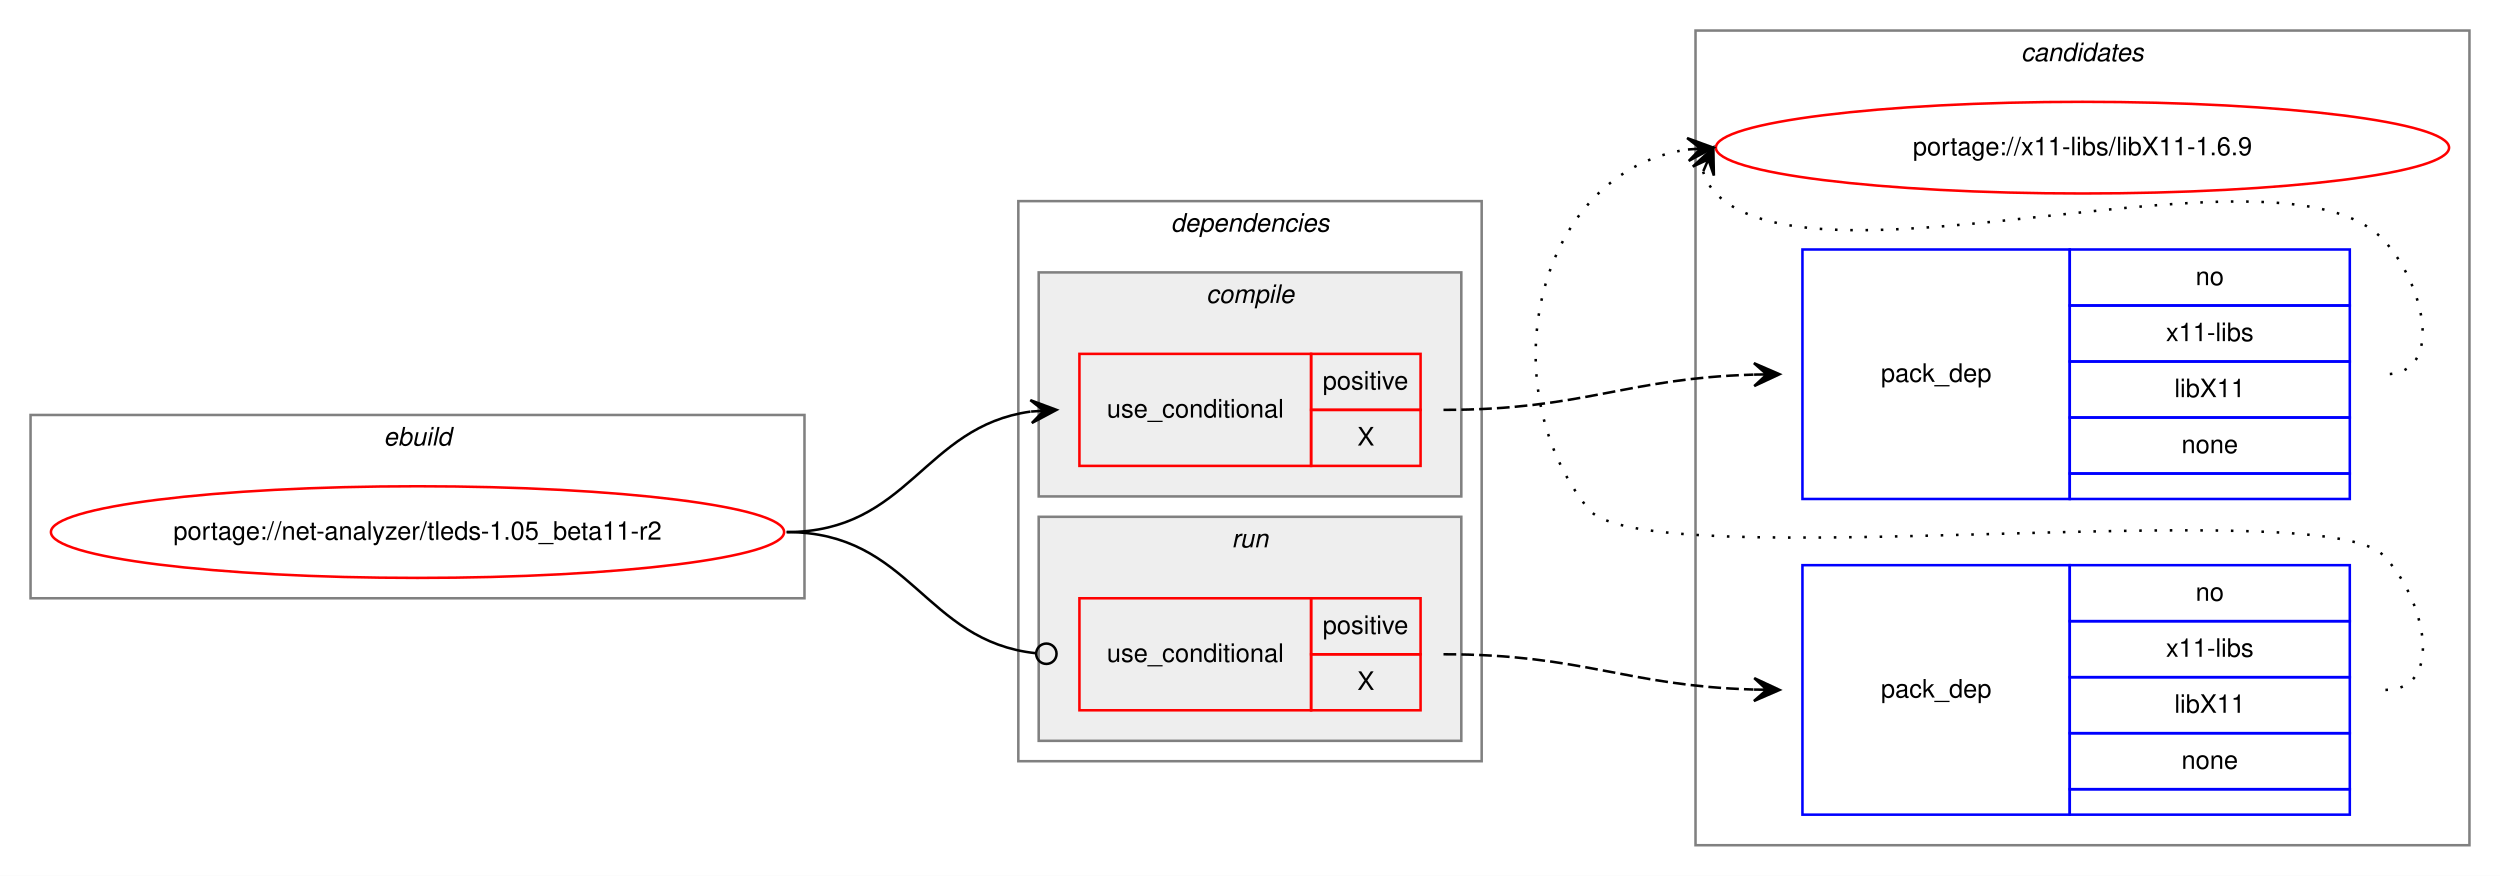
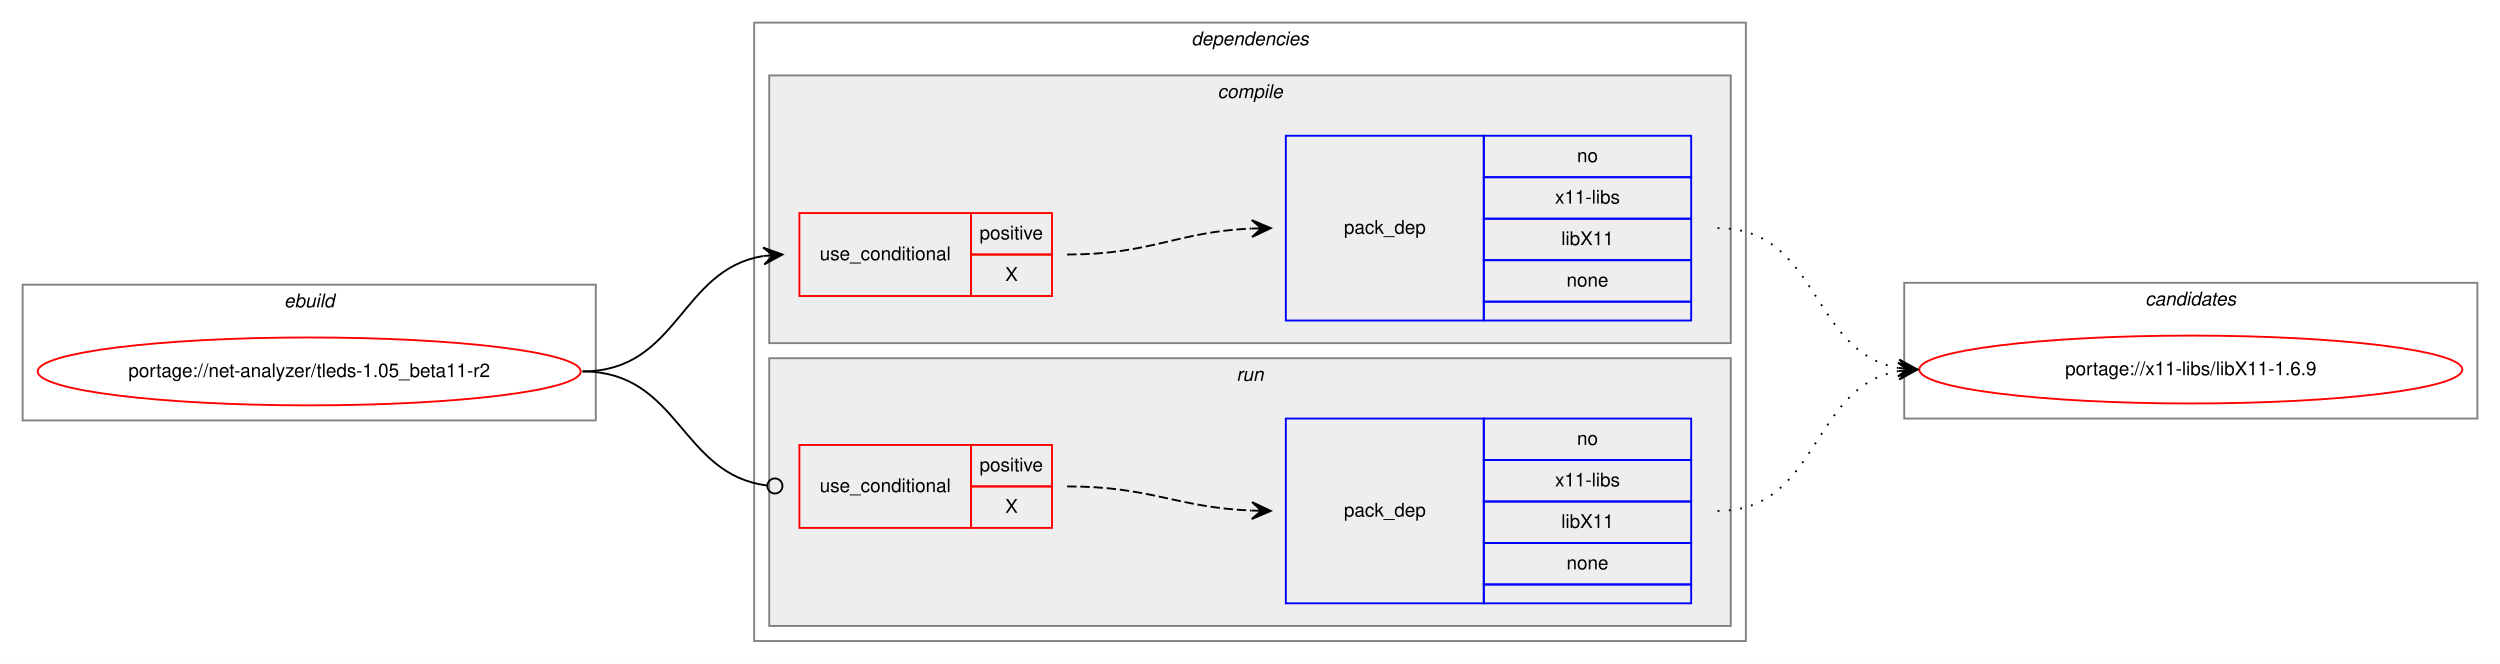
- <svg xmlns="http://www.w3.org/2000/svg" xmlns:xlink="http://www.w3.org/1999/xlink" width="982pt" height="344pt" viewBox="0.00 0.00 982.00 344.00">
-   <g id="graph0" class="graph" transform="scale(1 1) rotate(0) translate(4 340)">
-     <polygon fill="white" stroke="transparent" points="-4,4 -4,-340 978,-340 978,4 -4,4" />
-     <g id="clust10" class="cluster">
-       <polygon fill="none" stroke="gray" points="662,-8 662,-328 966,-328 966,-8 662,-8" />
-       <text text-anchor="start" x="789.82" y="-316" font-family="Helvetica,sans-Serif" font-style="italic" font-size="10.00">candidates</text>
-     </g>
+ <svg xmlns="http://www.w3.org/2000/svg" xmlns:xlink="http://www.w3.org/1999/xlink" width="1326pt" height="352pt" viewBox="0.00 0.00 1326.00 352.00">
+   <g id="graph0" class="graph" transform="scale(1 1) rotate(0) translate(4 348)">
+     <polygon fill="white" stroke="transparent" points="-4,4 -4,-348 1322,-348 1322,4 -4,4" />
    <g id="clust1" class="cluster">
-       <polygon fill="none" stroke="gray" points="8,-105 8,-177 312,-177 312,-105 8,-105" />
-       <text text-anchor="start" x="146.66" y="-165" font-family="Helvetica,sans-Serif" font-style="italic" font-size="10.00">ebuild</text>
+       <polygon fill="none" stroke="gray" points="8,-125 8,-197 312,-197 312,-125 8,-125" />
+       <text text-anchor="start" x="146.66" y="-185" font-family="Helvetica,sans-Serif" font-style="italic" font-size="10.00">ebuild</text>
    </g>
    <g id="clust2" class="cluster">
-       <polygon fill="none" stroke="gray" points="396,-41 396,-261 578,-261 578,-41 396,-41" />
-       <text text-anchor="start" x="455.88" y="-249" font-family="Helvetica,sans-Serif" font-style="italic" font-size="10.00">dependencies</text>
+       <polygon fill="none" stroke="gray" points="396,-8 396,-336 922,-336 922,-8 396,-8" />
+       <text text-anchor="start" x="627.88" y="-324" font-family="Helvetica,sans-Serif" font-style="italic" font-size="10.00">dependencies</text>
+     </g>
+     <g id="clust3" class="cluster">
+       <polygon fill="#eeeeee" stroke="gray" points="404,-166 404,-308 914,-308 914,-166 404,-166" />
+       <text text-anchor="start" x="641.78" y="-296" font-family="Helvetica,sans-Serif" font-style="italic" font-size="10.00">compile</text>
    </g>
    <g id="clust7" class="cluster">
-       <polygon fill="#eeeeee" stroke="gray" points="404,-49 404,-137 570,-137 570,-49 404,-49" />
-       <text text-anchor="start" x="479.78" y="-125" font-family="Helvetica,sans-Serif" font-style="italic" font-size="10.00">run</text>
+       <polygon fill="#eeeeee" stroke="gray" points="404,-16 404,-158 914,-158 914,-16 404,-16" />
+       <text text-anchor="start" x="651.78" y="-146" font-family="Helvetica,sans-Serif" font-style="italic" font-size="10.00">run</text>
    </g>
-     <g id="clust3" class="cluster">
-       <polygon fill="#eeeeee" stroke="gray" points="404,-145 404,-233 570,-233 570,-145 404,-145" />
-       <text text-anchor="start" x="469.78" y="-221" font-family="Helvetica,sans-Serif" font-style="italic" font-size="10.00">compile</text>
+     <g id="clust10" class="cluster">
+       <polygon fill="none" stroke="gray" points="1006,-126 1006,-198 1310,-198 1310,-126 1006,-126" />
+       <text text-anchor="start" x="1133.82" y="-186" font-family="Helvetica,sans-Serif" font-style="italic" font-size="10.00">candidates</text>
    </g>
    <g id="node1" class="node">
      <g id="a_node1">
        <a xlink:href="../net-analyzer/tleds-1.05_beta11-r2.svg" xlink:title="portage://net-analyzer/tleds-1.05_beta11-r2">
-           <ellipse fill="none" stroke="red" cx="160" cy="-131" rx="144" ry="18" />
-           <text text-anchor="middle" x="160" y="-128" font-family="Helvetica,sans-Serif" font-size="10.00">portage://net-analyzer/tleds-1.05_beta11-r2</text>
+           <ellipse fill="none" stroke="red" cx="160" cy="-151" rx="144" ry="18" />
+           <text text-anchor="middle" x="160" y="-148" font-family="Helvetica,sans-Serif" font-size="10.00">portage://net-analyzer/tleds-1.05_beta11-r2</text>
        </a>
      </g>
    </g>
    <g id="node2" class="node">
-       <polygon fill="none" stroke="red" points="420,-157 420,-201 511,-201 511,-157 420,-157" />
-       <text text-anchor="start" x="430.77" y="-176" font-family="Helvetica,sans-Serif" font-size="10.00">use_conditional</text>
-       <polygon fill="none" stroke="red" points="511,-179 511,-201 554,-201 554,-179 511,-179" />
-       <text text-anchor="start" x="515.55" y="-187" font-family="Helvetica,sans-Serif" font-size="10.00">positive</text>
-       <polygon fill="none" stroke="red" points="511,-157 511,-179 554,-179 554,-157 511,-157" />
-       <text text-anchor="start" x="529.17" y="-165" font-family="Helvetica,sans-Serif" font-size="10.00">X</text>
+       <polygon fill="none" stroke="red" points="420,-191 420,-235 511,-235 511,-191 420,-191" />
+       <text text-anchor="start" x="430.77" y="-210" font-family="Helvetica,sans-Serif" font-size="10.00">use_conditional</text>
+       <polygon fill="none" stroke="red" points="511,-213 511,-235 554,-235 554,-213 511,-213" />
+       <text text-anchor="start" x="515.55" y="-221" font-family="Helvetica,sans-Serif" font-size="10.00">positive</text>
+       <polygon fill="none" stroke="red" points="511,-191 511,-213 554,-213 554,-191 511,-191" />
+       <text text-anchor="start" x="529.17" y="-199" font-family="Helvetica,sans-Serif" font-size="10.00">X</text>
    </g>
    <g id="edge2" class="edge">
-       <path fill="none" stroke="black" d="M305,-131C353.08,-131 358.68,-172.49 400.79,-178.32" />
-       <polygon fill="black" stroke="black" points="411,-179 400.72,-182.83 406.01,-178.67 401.02,-178.34 401.02,-178.34 401.02,-178.34 406.01,-178.67 401.32,-173.85 411,-179 411,-179" />
+       <path fill="none" stroke="black" d="M305,-151C355.95,-151 356.59,-205.04 400.86,-212.22" />
+       <polygon fill="black" stroke="black" points="411,-213 400.68,-216.72 406.01,-212.61 401.03,-212.23 401.03,-212.23 401.03,-212.23 406.01,-212.61 401.38,-207.74 411,-213 411,-213" />
    </g>
    <g id="node4" class="node">
-       <polygon fill="none" stroke="red" points="420,-61 420,-105 511,-105 511,-61 420,-61" />
-       <text text-anchor="start" x="430.77" y="-80" font-family="Helvetica,sans-Serif" font-size="10.00">use_conditional</text>
-       <polygon fill="none" stroke="red" points="511,-83 511,-105 554,-105 554,-83 511,-83" />
-       <text text-anchor="start" x="515.55" y="-91" font-family="Helvetica,sans-Serif" font-size="10.00">positive</text>
-       <polygon fill="none" stroke="red" points="511,-61 511,-83 554,-83 554,-61 511,-61" />
-       <text text-anchor="start" x="529.17" y="-69" font-family="Helvetica,sans-Serif" font-size="10.00">X</text>
+       <polygon fill="none" stroke="red" points="420,-68 420,-112 511,-112 511,-68 420,-68" />
+       <text text-anchor="start" x="430.77" y="-87" font-family="Helvetica,sans-Serif" font-size="10.00">use_conditional</text>
+       <polygon fill="none" stroke="red" points="511,-90 511,-112 554,-112 554,-90 511,-90" />
+       <text text-anchor="start" x="515.55" y="-98" font-family="Helvetica,sans-Serif" font-size="10.00">positive</text>
+       <polygon fill="none" stroke="red" points="511,-68 511,-90 554,-90 554,-68 511,-68" />
+       <text text-anchor="start" x="529.17" y="-76" font-family="Helvetica,sans-Serif" font-size="10.00">X</text>
    </g>
    <g id="edge4" class="edge">
-       <path fill="none" stroke="black" d="M305,-131C353.89,-131 358.86,-88.11 402.94,-83.41" />
-       <ellipse fill="none" stroke="black" cx="407.01" cy="-83.21" rx="4" ry="4" />
+       <path fill="none" stroke="black" d="M305,-151C356.49,-151 356.77,-96.26 402.86,-90.49" />
+       <ellipse fill="none" stroke="black" cx="407.01" cy="-90.24" rx="4" ry="4" />
    </g>
    <g id="node3" class="node">
-       <polygon fill="none" stroke="blue" points="704,-144 704,-242 809,-242 809,-144 704,-144" />
-       <text text-anchor="start" x="734.82" y="-190" font-family="Helvetica,sans-Serif" font-size="10.00">pack_dep</text>
-       <polygon fill="none" stroke="blue" points="809,-220 809,-242 919,-242 919,-220 809,-220" />
-       <text text-anchor="start" x="858.44" y="-228" font-family="Helvetica,sans-Serif" font-size="10.00">no</text>
-       <polygon fill="none" stroke="blue" points="809,-198 809,-220 919,-220 919,-198 809,-198" />
-       <text text-anchor="start" x="846.78" y="-206" font-family="Helvetica,sans-Serif" font-size="10.00">x11-libs</text>
-       <polygon fill="none" stroke="blue" points="809,-176 809,-198 919,-198 919,-176 809,-176" />
-       <text text-anchor="start" x="850.11" y="-184" font-family="Helvetica,sans-Serif" font-size="10.00">libX11</text>
-       <polygon fill="none" stroke="blue" points="809,-154 809,-176 919,-176 919,-154 809,-154" />
-       <text text-anchor="start" x="852.88" y="-162" font-family="Helvetica,sans-Serif" font-size="10.00">none</text>
-       <polygon fill="none" stroke="blue" points="809,-144 809,-154 919,-154 919,-144 809,-144" />
+       <polygon fill="none" stroke="blue" points="678,-178 678,-276 783,-276 783,-178 678,-178" />
+       <text text-anchor="start" x="708.82" y="-224" font-family="Helvetica,sans-Serif" font-size="10.00">pack_dep</text>
+       <polygon fill="none" stroke="blue" points="783,-254 783,-276 893,-276 893,-254 783,-254" />
+       <text text-anchor="start" x="832.44" y="-262" font-family="Helvetica,sans-Serif" font-size="10.00">no</text>
+       <polygon fill="none" stroke="blue" points="783,-232 783,-254 893,-254 893,-232 783,-232" />
+       <text text-anchor="start" x="820.78" y="-240" font-family="Helvetica,sans-Serif" font-size="10.00">x11-libs</text>
+       <polygon fill="none" stroke="blue" points="783,-210 783,-232 893,-232 893,-210 783,-210" />
+       <text text-anchor="start" x="824.11" y="-218" font-family="Helvetica,sans-Serif" font-size="10.00">libX11</text>
+       <polygon fill="none" stroke="blue" points="783,-188 783,-210 893,-210 893,-188 783,-188" />
+       <text text-anchor="start" x="826.88" y="-196" font-family="Helvetica,sans-Serif" font-size="10.00">none</text>
+       <polygon fill="none" stroke="blue" points="783,-178 783,-188 893,-188 893,-178 783,-178" />
    </g>
    <g id="edge1" class="edge">
-       <path fill="none" stroke="black" stroke-dasharray="5,2" d="M563,-179C618.42,-179 634.14,-191.36 684.76,-192.85" />
-       <polygon fill="black" stroke="black" points="695,-193 684.94,-197.36 690,-192.93 685,-192.86 685,-192.86 685,-192.86 690,-192.93 685.07,-188.36 695,-193 695,-193" />
+       <path fill="none" stroke="black" stroke-dasharray="5,2" d="M562,-213C606.81,-213 619.73,-225 659.81,-226.78" />
+       <polygon fill="black" stroke="black" points="670,-227 659.91,-231.28 665,-226.89 660,-226.78 660,-226.78 660,-226.78 665,-226.89 660.1,-222.29 670,-227 670,-227" />
    </g>
    <g id="node6" class="node">
      <g id="a_node6">
        <a xlink:href="../x11-libs/libX11-1.6.9.svg" xlink:title="portage://x11-libs/libX11-1.6.9">
-           <ellipse fill="none" stroke="red" cx="814" cy="-282" rx="144" ry="18" />
-           <text text-anchor="middle" x="814" y="-279" font-family="Helvetica,sans-Serif" font-size="10.00">portage://x11-libs/libX11-1.6.9</text>
+           <ellipse fill="none" stroke="red" cx="1158" cy="-152" rx="144" ry="18" />
+           <text text-anchor="middle" x="1158" y="-149" font-family="Helvetica,sans-Serif" font-size="10.00">portage://x11-libs/libX11-1.6.9</text>
        </a>
      </g>
    </g>
    <g id="edge5" class="edge">
-       <path fill="none" stroke="black" stroke-dasharray="1,5" d="M664.98,-272.58C665.95,-269.46 667.8,-266.23 670,-264 711,-222.46 891.77,-288.28 932,-246 948.24,-228.93 956.56,-193 933,-193" />
-       <polygon fill="black" stroke="black" points="669,-282 660.94,-274.57 667.04,-277.4 665.07,-272.8 665.07,-272.8 665.07,-272.8 667.04,-277.4 669.21,-271.04 669,-282 669,-282" />
+       <path fill="none" stroke="black" stroke-dasharray="1,5" d="M907,-227C961.1,-227 956.2,-161.08 1002.93,-152.84" />
+       <polygon fill="black" stroke="black" points="1013,-152 1003.41,-157.32 1008.02,-152.42 1003.03,-152.83 1003.03,-152.83 1003.03,-152.83 1008.02,-152.42 1002.66,-148.35 1013,-152 1013,-152" />
    </g>
    <g id="node5" class="node">
-       <polygon fill="none" stroke="blue" points="704,-20 704,-118 809,-118 809,-20 704,-20" />
-       <text text-anchor="start" x="734.82" y="-66" font-family="Helvetica,sans-Serif" font-size="10.00">pack_dep</text>
-       <polygon fill="none" stroke="blue" points="809,-96 809,-118 919,-118 919,-96 809,-96" />
-       <text text-anchor="start" x="858.44" y="-104" font-family="Helvetica,sans-Serif" font-size="10.00">no</text>
-       <polygon fill="none" stroke="blue" points="809,-74 809,-96 919,-96 919,-74 809,-74" />
-       <text text-anchor="start" x="846.78" y="-82" font-family="Helvetica,sans-Serif" font-size="10.00">x11-libs</text>
-       <polygon fill="none" stroke="blue" points="809,-52 809,-74 919,-74 919,-52 809,-52" />
-       <text text-anchor="start" x="850.11" y="-60" font-family="Helvetica,sans-Serif" font-size="10.00">libX11</text>
-       <polygon fill="none" stroke="blue" points="809,-30 809,-52 919,-52 919,-30 809,-30" />
-       <text text-anchor="start" x="852.88" y="-38" font-family="Helvetica,sans-Serif" font-size="10.00">none</text>
-       <polygon fill="none" stroke="blue" points="809,-20 809,-30 919,-30 919,-20 809,-20" />
+       <polygon fill="none" stroke="blue" points="678,-28 678,-126 783,-126 783,-28 678,-28" />
+       <text text-anchor="start" x="708.82" y="-74" font-family="Helvetica,sans-Serif" font-size="10.00">pack_dep</text>
+       <polygon fill="none" stroke="blue" points="783,-104 783,-126 893,-126 893,-104 783,-104" />
+       <text text-anchor="start" x="832.44" y="-112" font-family="Helvetica,sans-Serif" font-size="10.00">no</text>
+       <polygon fill="none" stroke="blue" points="783,-82 783,-104 893,-104 893,-82 783,-82" />
+       <text text-anchor="start" x="820.78" y="-90" font-family="Helvetica,sans-Serif" font-size="10.00">x11-libs</text>
+       <polygon fill="none" stroke="blue" points="783,-60 783,-82 893,-82 893,-60 783,-60" />
+       <text text-anchor="start" x="824.11" y="-68" font-family="Helvetica,sans-Serif" font-size="10.00">libX11</text>
+       <polygon fill="none" stroke="blue" points="783,-38 783,-60 893,-60 893,-38 783,-38" />
+       <text text-anchor="start" x="826.88" y="-46" font-family="Helvetica,sans-Serif" font-size="10.00">none</text>
+       <polygon fill="none" stroke="blue" points="783,-28 783,-38 893,-38 893,-28 783,-28" />
    </g>
    <g id="edge3" class="edge">
-       <path fill="none" stroke="black" stroke-dasharray="5,2" d="M563,-83C618.42,-83 634.14,-70.64 684.76,-69.15" />
-       <polygon fill="black" stroke="black" points="695,-69 685.07,-73.64 690,-69.07 685,-69.14 685,-69.14 685,-69.14 690,-69.07 684.94,-64.64 695,-69 695,-69" />
+       <path fill="none" stroke="black" stroke-dasharray="5,2" d="M562,-90C606.76,-90 619.77,-78.86 659.82,-77.2" />
+       <polygon fill="black" stroke="black" points="670,-77 660.09,-81.7 665,-77.1 660,-77.2 660,-77.2 660,-77.2 665,-77.1 659.91,-72.7 670,-77 670,-77" />
    </g>
    <g id="edge6" class="edge">
-       <path fill="none" stroke="black" stroke-dasharray="1,5" d="M933,-69C956.56,-69 948.54,-105.22 932,-122 907.62,-146.73 641.83,-113 620,-140 580.24,-189.18 599.87,-272.61 658.8,-281.27" />
-       <polygon fill="black" stroke="black" points="669,-282 658.7,-285.77 664.01,-281.64 659.03,-281.28 659.03,-281.28 659.03,-281.28 664.01,-281.64 659.35,-276.8 669,-282 669,-282" />
+       <path fill="none" stroke="black" stroke-dasharray="1,5" d="M907,-77C961.1,-77 956.2,-142.92 1002.93,-151.16" />
+       <polygon fill="black" stroke="black" points="1013,-152 1002.66,-155.65 1008.02,-151.58 1003.03,-151.17 1003.03,-151.17 1003.03,-151.17 1008.02,-151.58 1003.41,-146.68 1013,-152 1013,-152" />
    </g>
  </g>
</svg>
